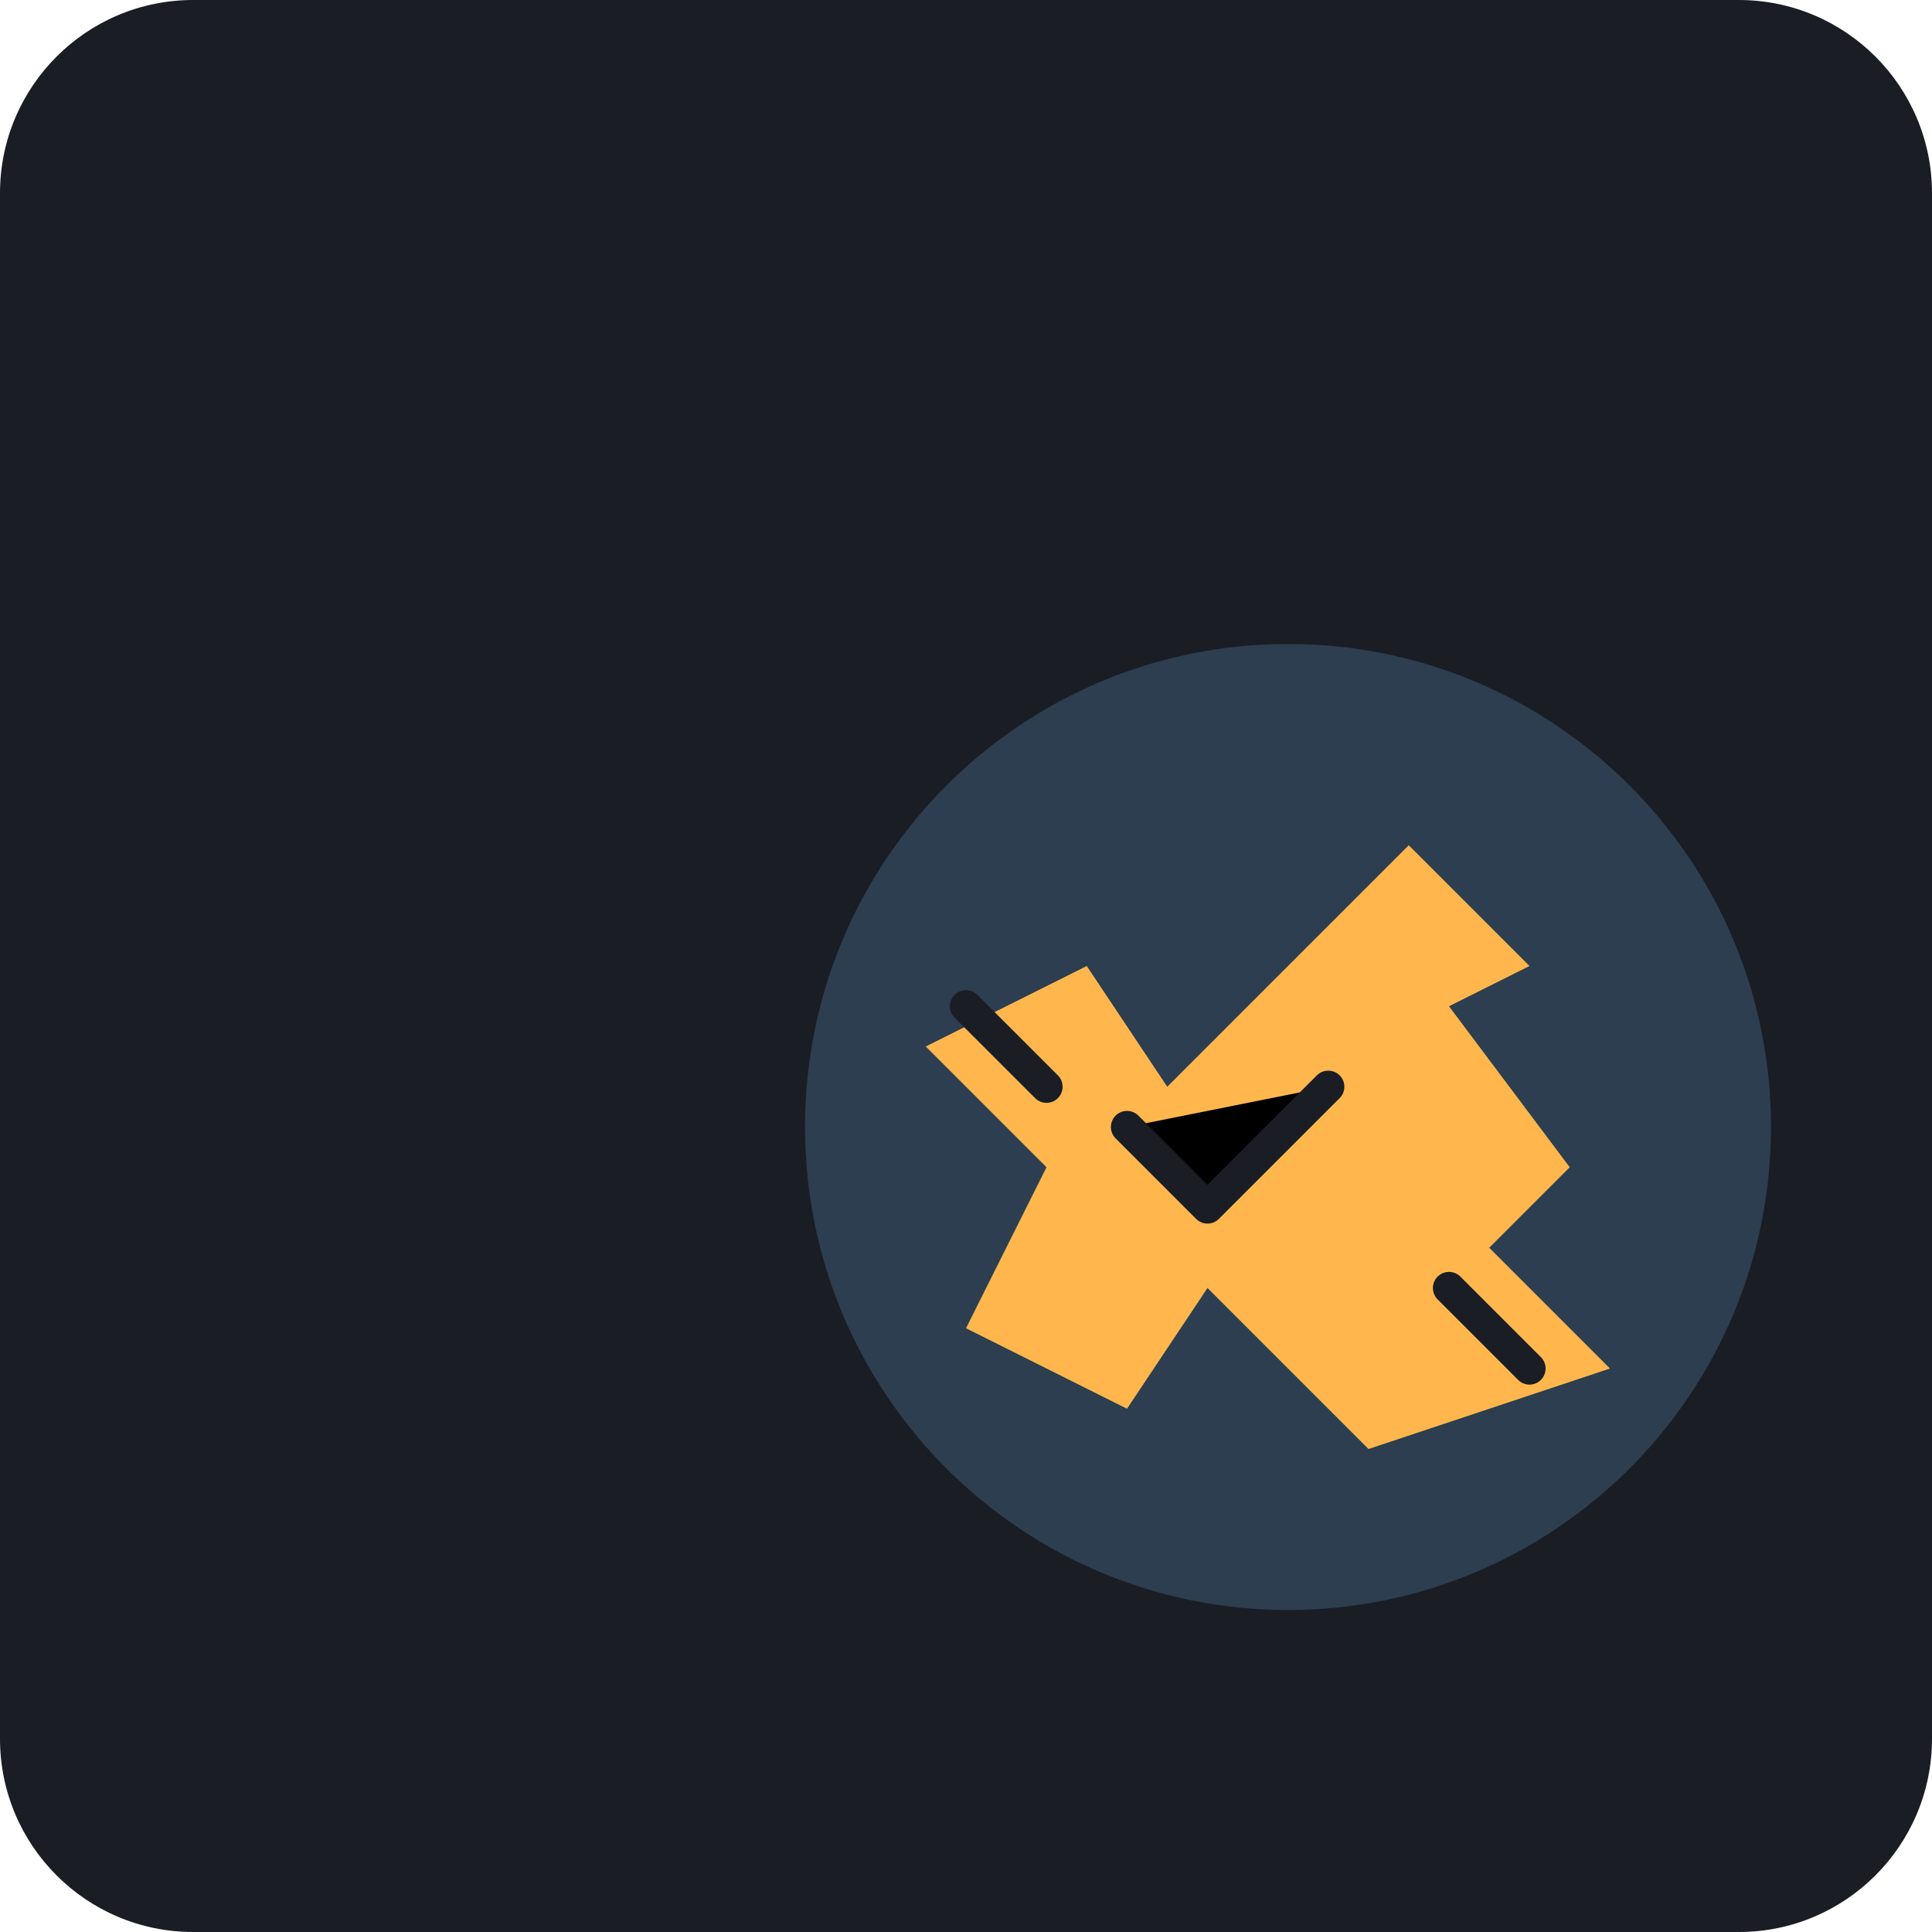
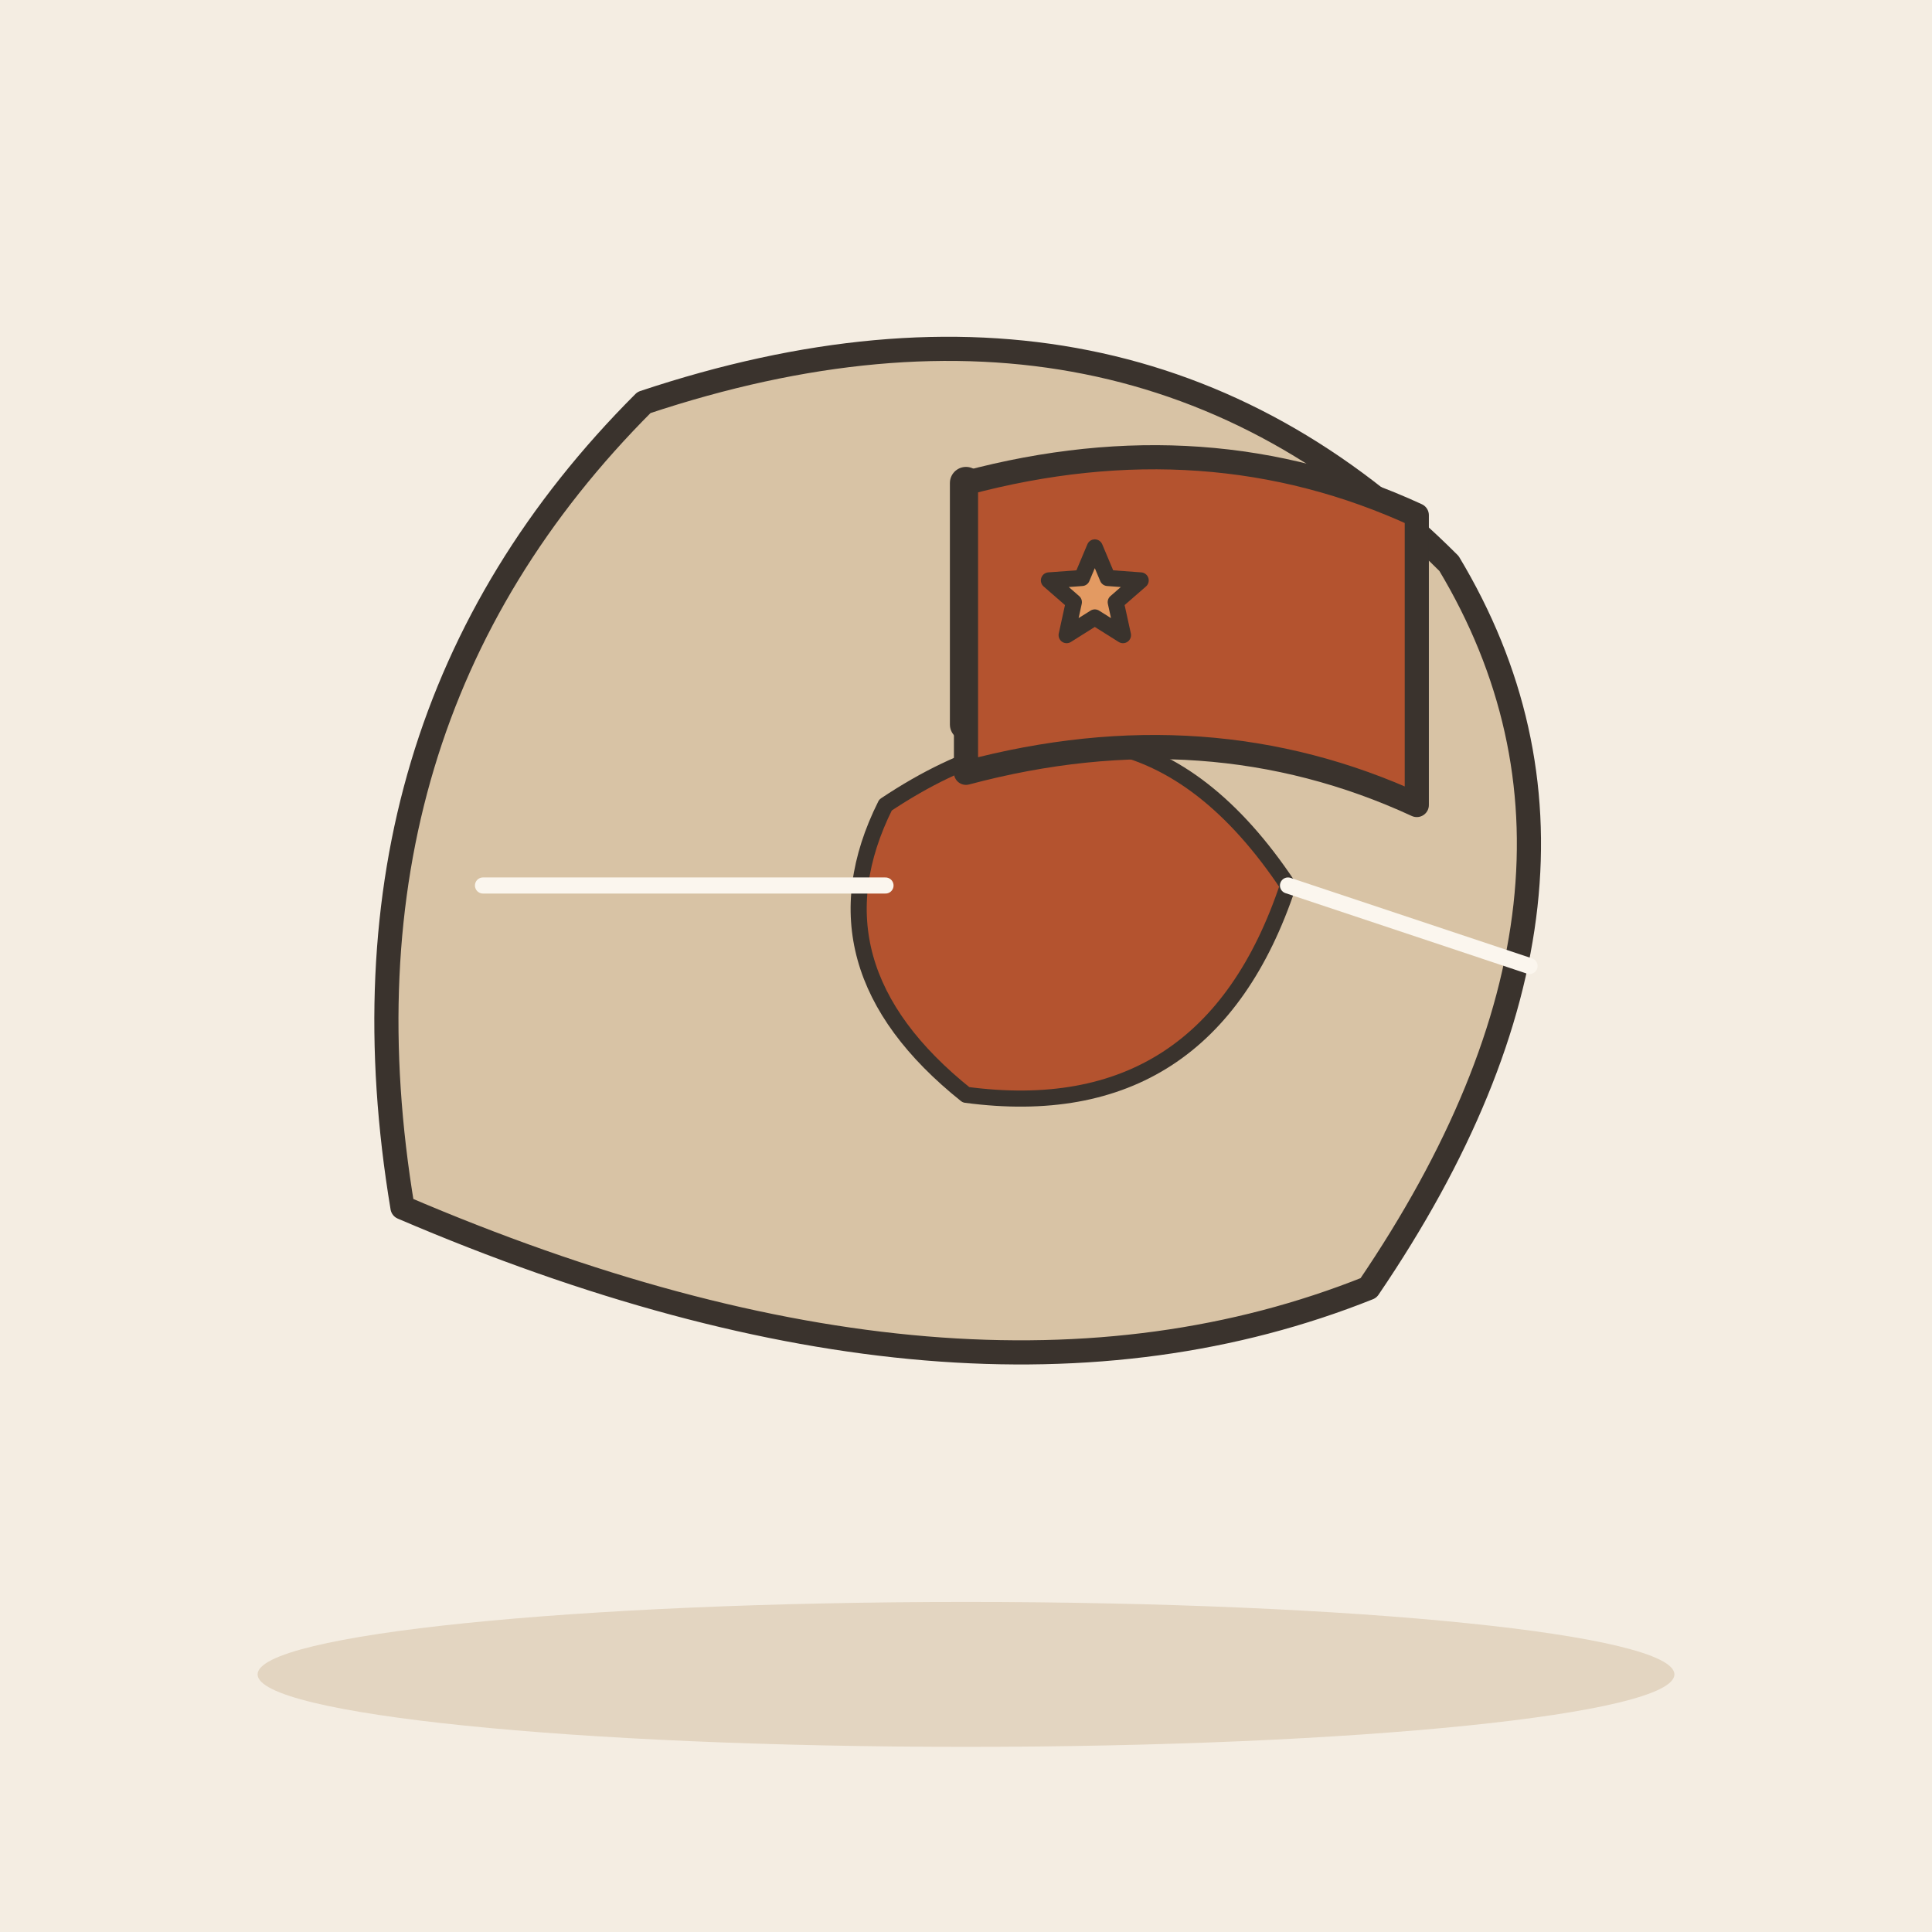
- <svg xmlns="http://www.w3.org/2000/svg" viewBox="0 0 240 240">
-   <rect width="240" height="240" rx="24" fill="#1A1D24" />
-   <g transform="translate(40, 40)">
-     <path d="M120 160C153.137 160 180 133.137 180 100C180 66.863 153.137 40 120 40C86.863 40 60 66.863 60 100C60 133.137 86.863 160 120 160Z" fill="#2C3E50" />
-     <path d="M135 65L150 80L140 85L155 105L145 115L160 130L130 140L110 120L100 135L80 125L90 105L75 90L95 80L105 95L120 80L135 65Z" fill="#FFB74D" />
-     <path d="M100 100L110 110L125 95" stroke="#1A1D24" stroke-width="4" stroke-linecap="round" stroke-linejoin="round" />
-     <path d="M140 120L150 130" stroke="#1A1D24" stroke-width="4" stroke-linecap="round" />
-     <path d="M80 85L90 95" stroke="#1A1D24" stroke-width="4" stroke-linecap="round" />
+ <svg xmlns="http://www.w3.org/2000/svg" viewBox="0 0 240 240" data-style="editorial">
+   <rect width="240" height="240" fill="#F4EDE2" />
+   <ellipse cx="120" cy="208" rx="88" ry="9" fill="#E3D5C1" />
+   <g transform="translate(120 110)">
+     <path d="M-70 40Q-80 -20 -40 -60Q20 -80 60 -40Q84 0 50 50Q0 70 -70 40Z" fill="#D8C3A5" stroke="#3A332D" stroke-width="3" stroke-linecap="round" stroke-linejoin="round" />
+     <path d="M-10 -10Q20 -30 40 0Q30 30 0 26Q-20 10 -10 -10Z" fill="#B4532F" stroke="#3A332D" stroke-width="2" stroke-linecap="round" stroke-linejoin="round" />
+     <path d="M-60 0L-10 0" stroke="#FBF6EE" stroke-width="2" stroke-linecap="round" fill="none" />
+     <path d="M40 0L70 10" stroke="#FBF6EE" stroke-width="2" stroke-linecap="round" fill="none" />
  </g>
+   <path d="M120 90L120 60" stroke="#3A332D" stroke-width="4" stroke-linecap="round" fill="none" />
+   <path d="M120 60Q150 52 176 64L176 100Q150 88 120 96Z" fill="#B4532F" stroke="#3A332D" stroke-width="3" stroke-linecap="round" stroke-linejoin="round" />
+   <path d="M136.0 68.0L137.6 71.8L141.7 72.1L138.6 74.8L139.5 78.9L136.0 76.7L132.5 78.9L133.4 74.8L130.3 72.1L134.4 71.8Z" fill="#E39A62" stroke="#3A332D" stroke-width="2" stroke-linecap="round" stroke-linejoin="round" />
</svg>
